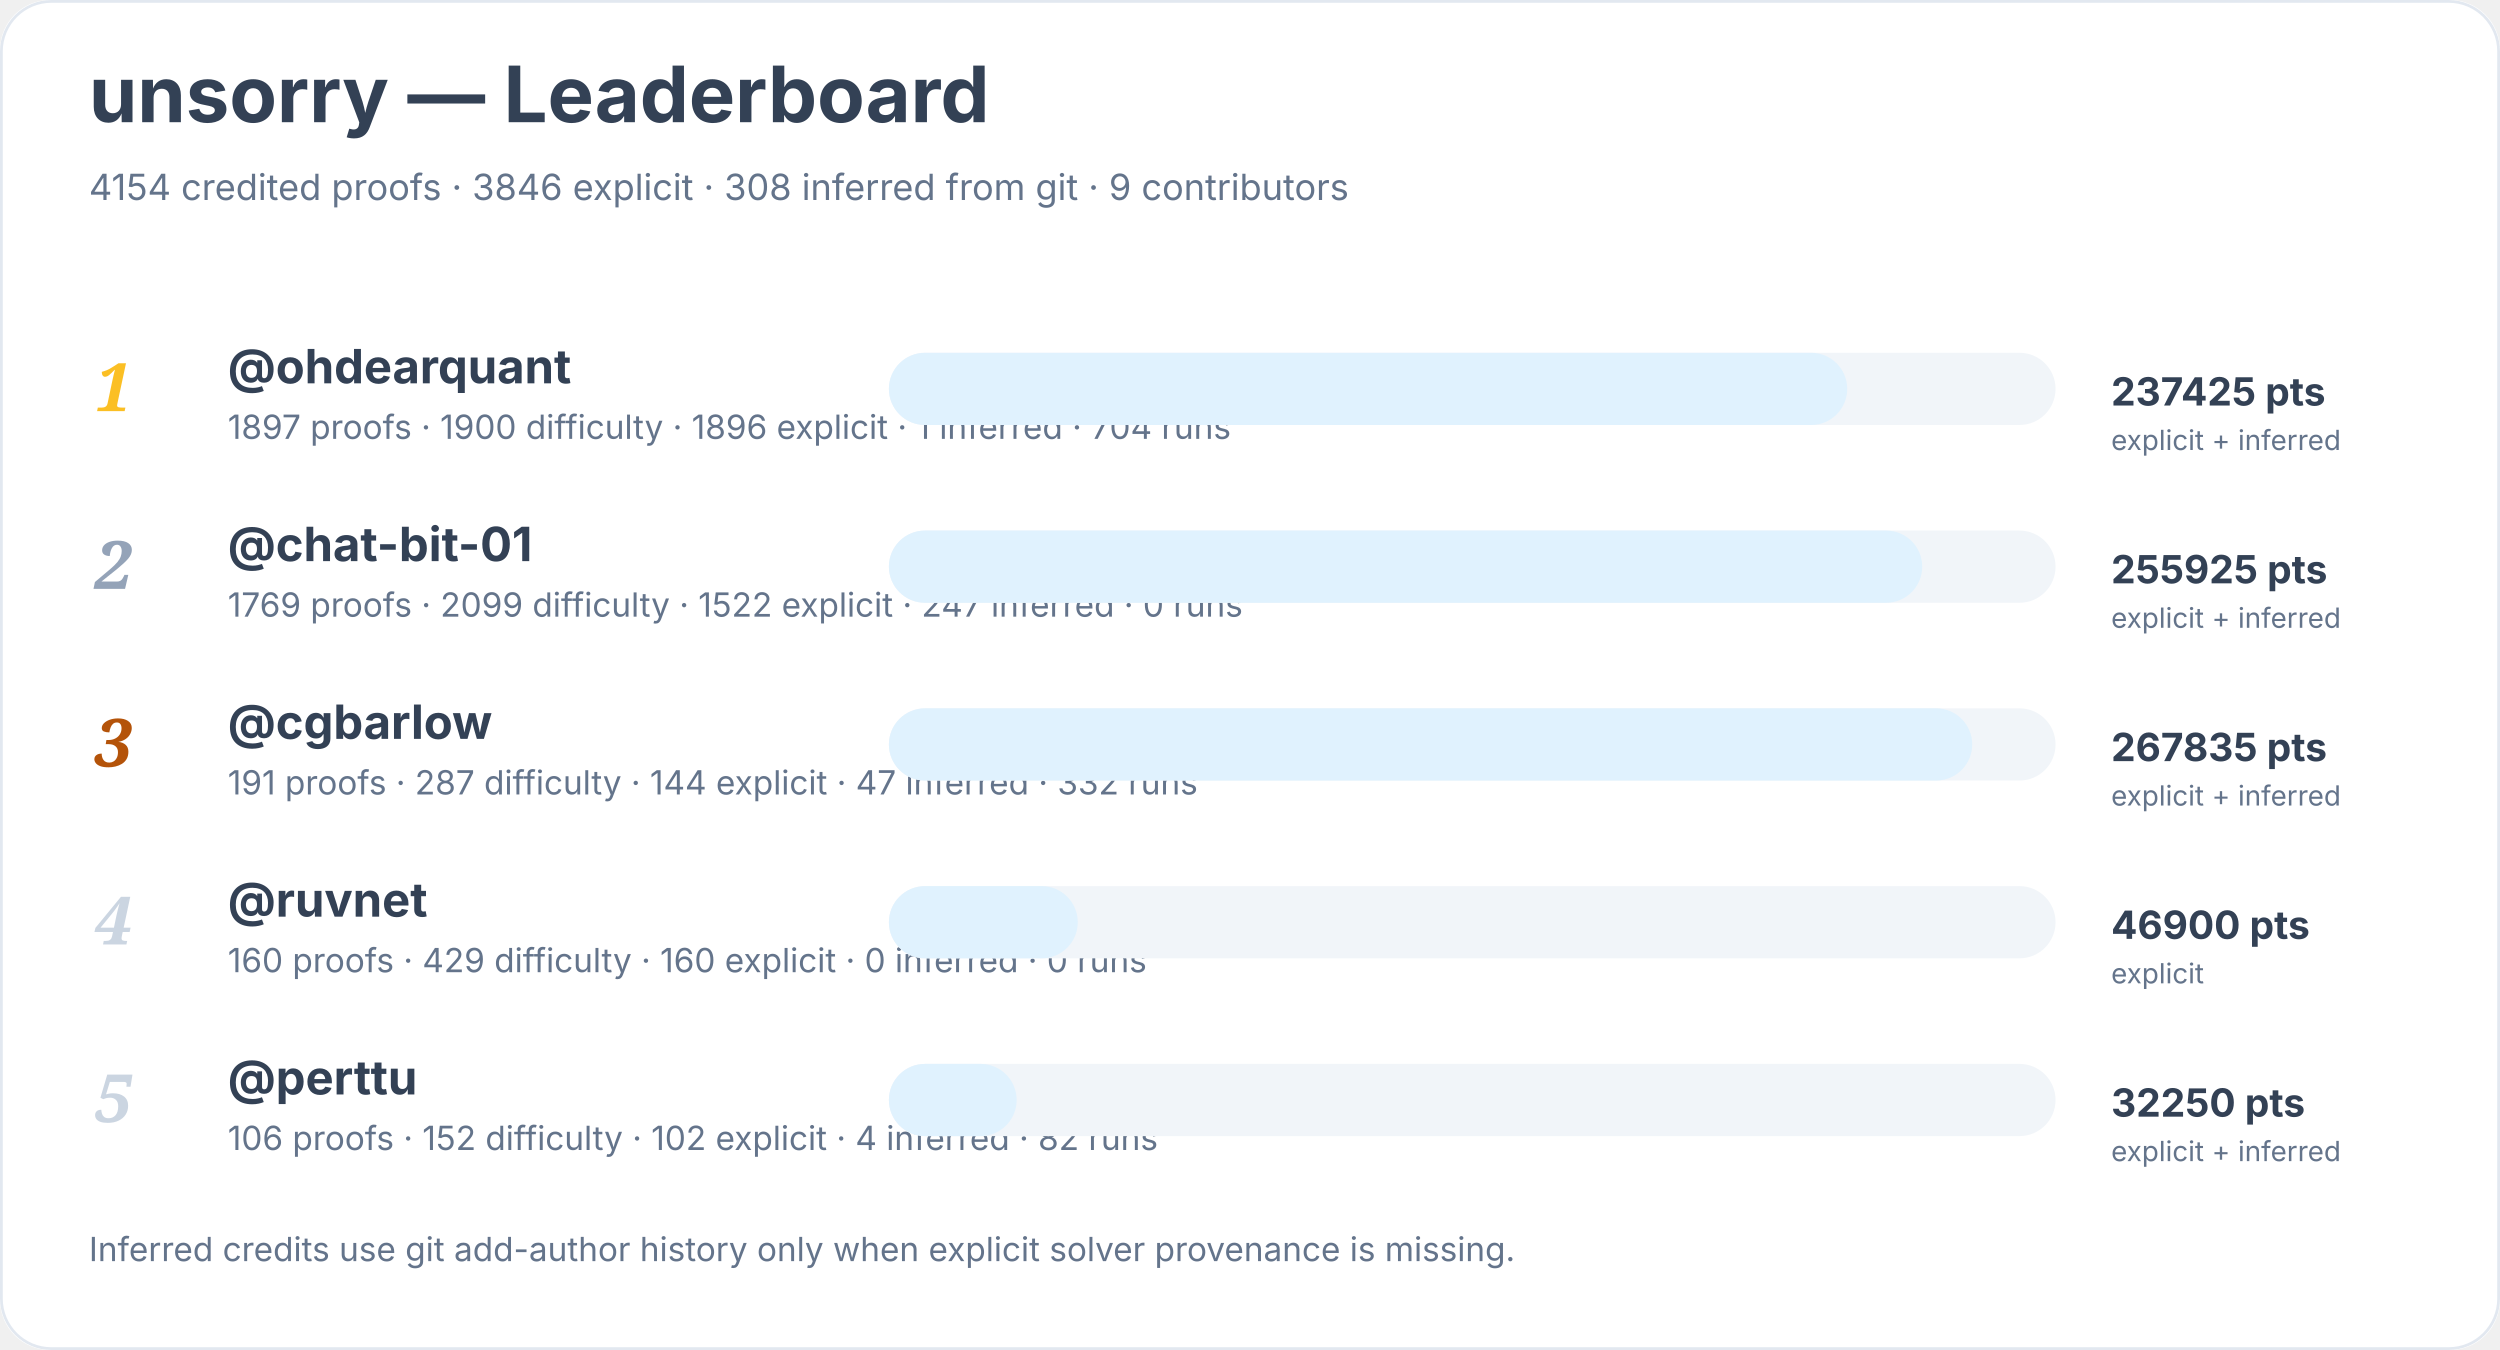
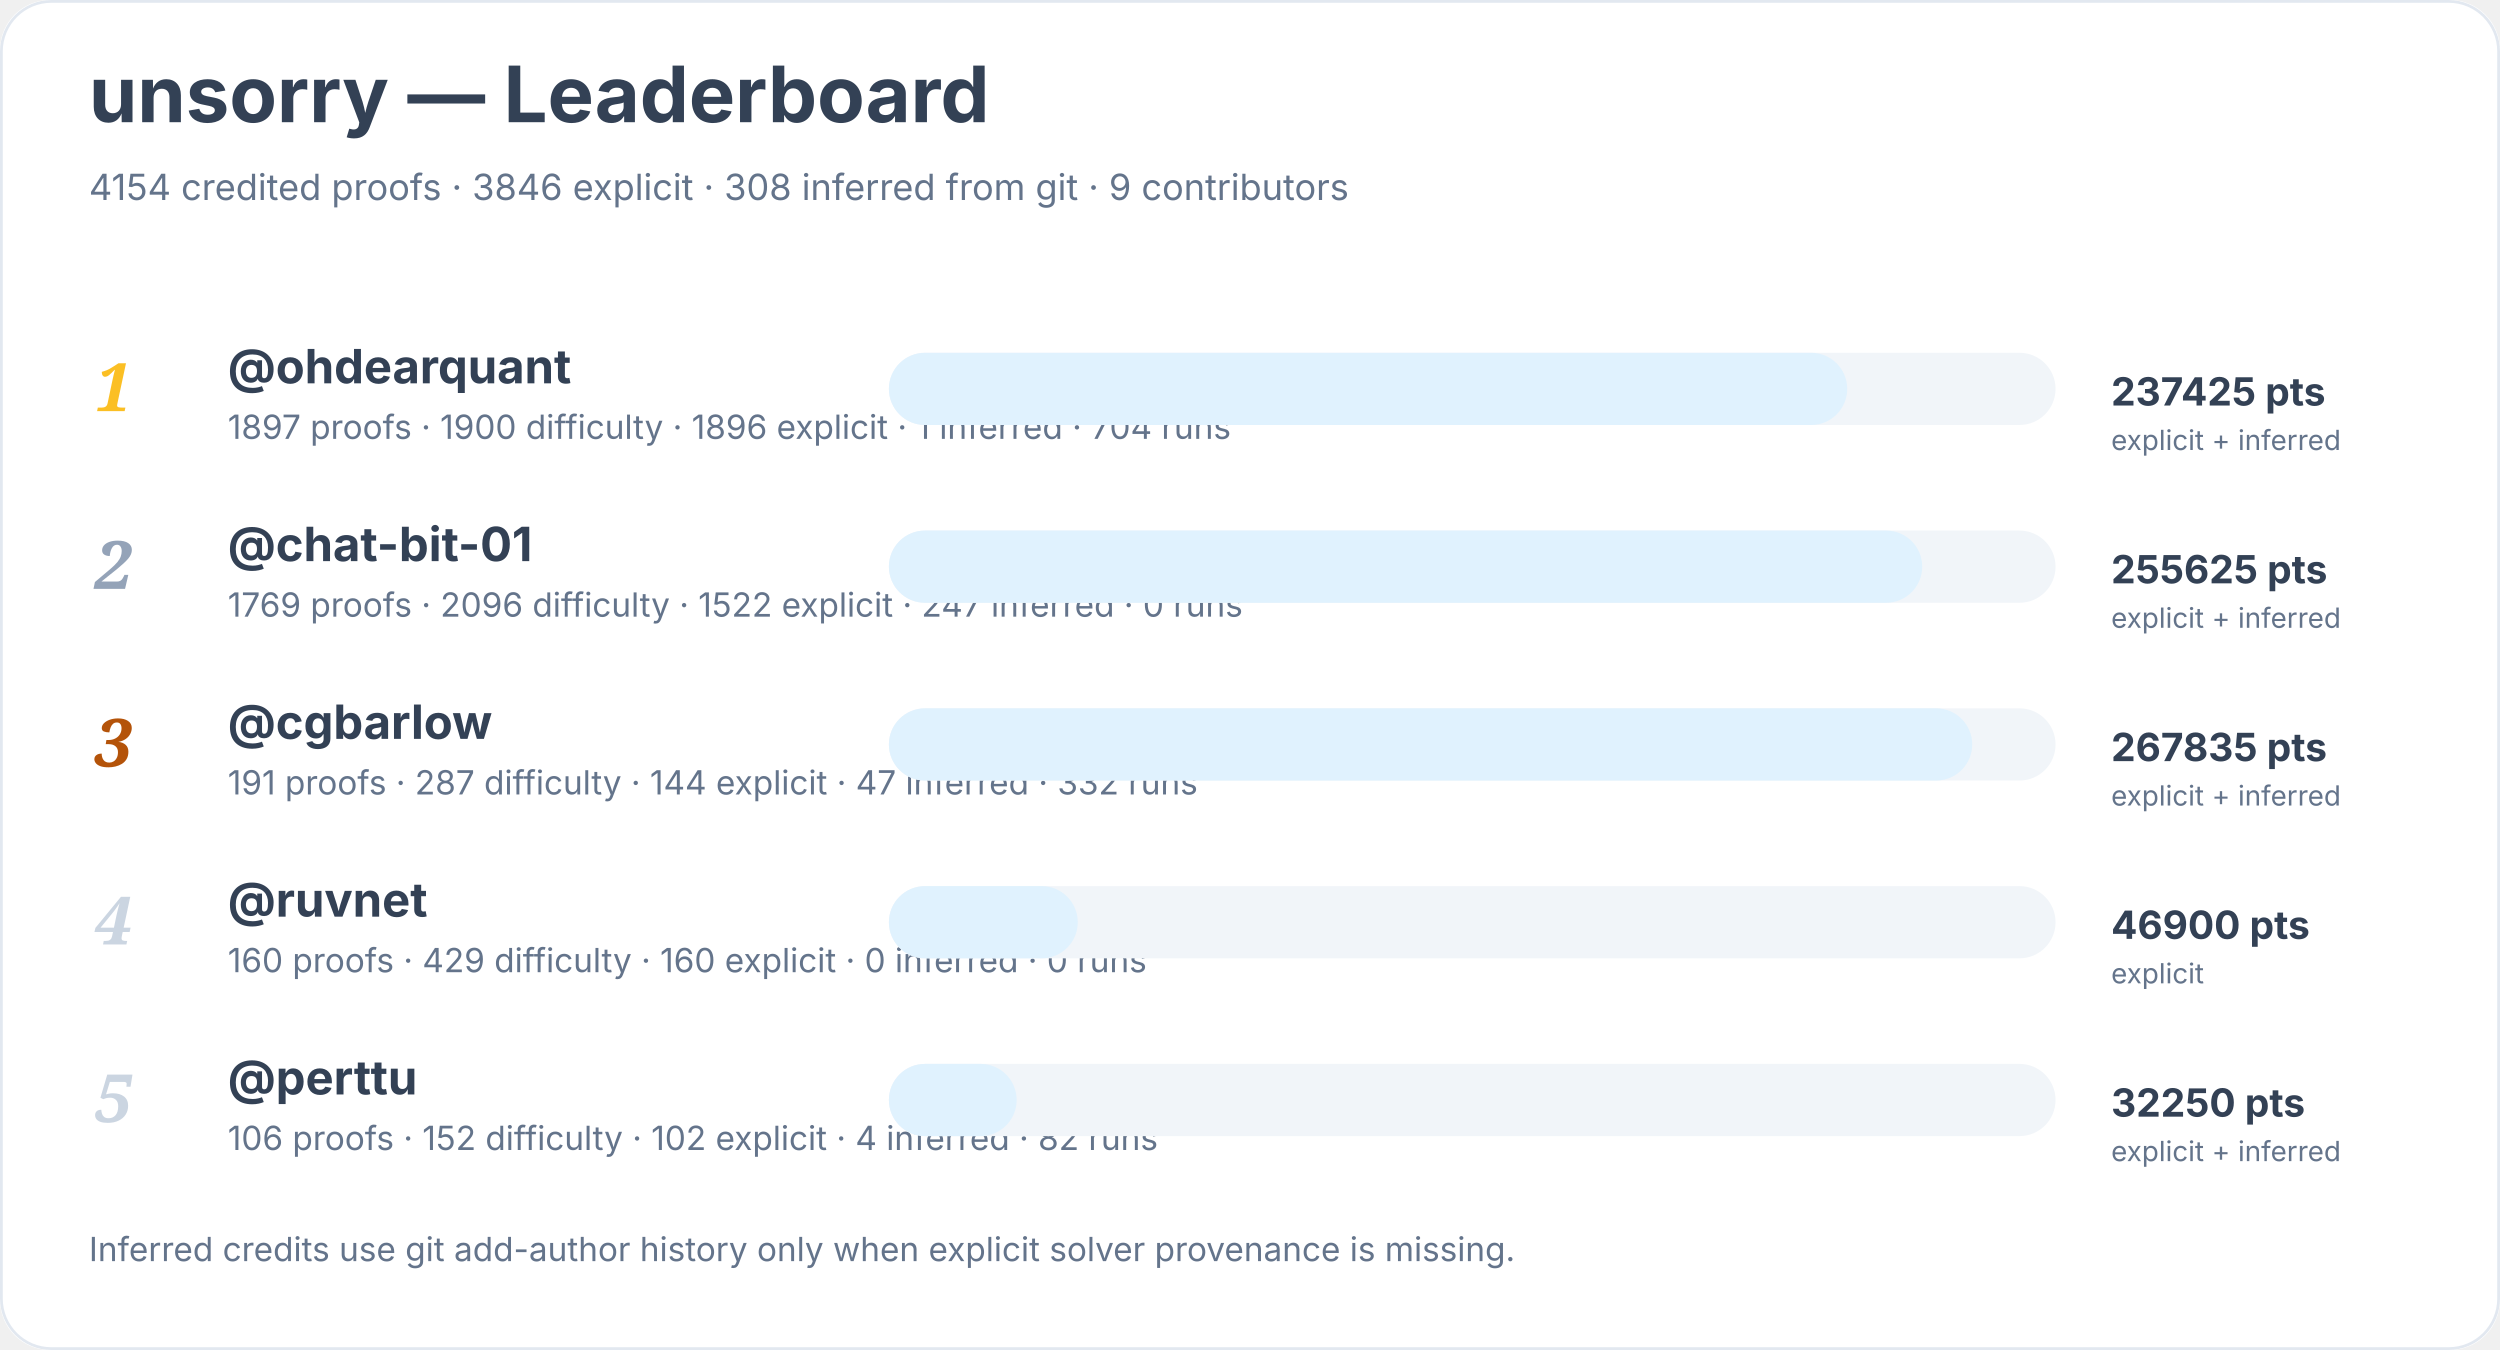
<svg xmlns="http://www.w3.org/2000/svg" width="900" height="486" viewBox="0 0 900 486" role="img" aria-labelledby="title desc">
  <rect width="900" height="100%" rx="18" fill="#ffffff" />
  <rect x="0.5" y="0.5" width="899" height="485" rx="18" fill="none" stroke="#e2e8f0" />
  <text x="32" y="44" font-family="Inter, system-ui, sans-serif" font-size="28" font-weight="700" fill="#334155">unsorry — Leaderboard</text>
  <text x="32" y="72" font-family="Inter, system-ui, sans-serif" font-size="13" fill="#64748b">4154 credited proofs · 3846 explicit · 308 inferred from git · 9 contributors</text>
  <text x="34" y="148" font-family="Georgia, serif" font-size="24" font-style="italic" font-weight="700" fill="#fbbf24">1</text>
  <a href="https://github.com/ohdearquant">
    <text x="82" y="138" font-family="Inter, system-ui, sans-serif" font-size="17" font-weight="650" fill="#334155">@ohdearquant</text>
  </a>
  <text x="82" y="158" font-family="Inter, system-ui, sans-serif" font-size="12" fill="#64748b">1897 proofs · 1900 difficulty · 1896 explicit · 1 inferred · 704 runs</text>
  <rect x="320" y="127" width="420" height="26" rx="13" fill="#f1f5f9" />
  <rect x="320" y="127" width="345" height="26" rx="13" fill="#e0f2fe" />
  <text x="760" y="146" font-family="Inter, system-ui, sans-serif" font-size="14" font-weight="700" fill="#334155">237425 pts</text>
  <text x="760" y="162" font-family="Inter, system-ui, sans-serif" font-size="10" fill="#64748b">explicit + inferred</text>
  <text x="34" y="212" font-family="Georgia, serif" font-size="24" font-style="italic" font-weight="700" fill="#94a3b8">2</text>
  <a href="https://github.com/chat-bit-01">
    <text x="82" y="202" font-family="Inter, system-ui, sans-serif" font-size="17" font-weight="650" fill="#334155">@chat-bit-01</text>
  </a>
-   <text x="82" y="222" font-family="Inter, system-ui, sans-serif" font-size="12" fill="#64748b">1769 proofs · 2099 difficulty · 1522 explicit · 247 inferred · 0 runs</text>
+   <text x="82" y="222" font-family="Inter, system-ui, sans-serif" font-size="12" fill="#64748b">1769 proofs · 2096 difficulty · 1522 explicit · 247 inferred · 0 runs</text>
  <rect x="320" y="191" width="420" height="26" rx="13" fill="#f1f5f9" />
  <rect x="320" y="191" width="372" height="26" rx="13" fill="#e0f2fe" />
-   <text x="760" y="210" font-family="Inter, system-ui, sans-serif" font-size="14" font-weight="700" fill="#334155">255925 pts</text>
+   <text x="760" y="210" font-family="Inter, system-ui, sans-serif" font-size="14" font-weight="700" fill="#334155">255625 pts</text>
  <text x="760" y="226" font-family="Inter, system-ui, sans-serif" font-size="10" fill="#64748b">explicit + inferred</text>
  <text x="34" y="276" font-family="Georgia, serif" font-size="24" font-style="italic" font-weight="700" fill="#b45309">3</text>
  <a href="https://github.com/cgbarlow">
    <text x="82" y="266" font-family="Inter, system-ui, sans-serif" font-size="17" font-weight="650" fill="#334155">@cgbarlow</text>
  </a>
  <text x="82" y="286" font-family="Inter, system-ui, sans-serif" font-size="12" fill="#64748b">191 proofs · 287 difficulty · 144 explicit · 47 inferred · 332 runs</text>
  <rect x="320" y="255" width="420" height="26" rx="13" fill="#f1f5f9" />
  <rect x="320" y="255" width="390" height="26" rx="13" fill="#e0f2fe" />
  <text x="760" y="274" font-family="Inter, system-ui, sans-serif" font-size="14" font-weight="700" fill="#334155">267835 pts</text>
  <text x="760" y="290" font-family="Inter, system-ui, sans-serif" font-size="10" fill="#64748b">explicit + inferred</text>
  <text x="34" y="340" font-family="Georgia, serif" font-size="24" font-style="italic" font-weight="700" fill="#cbd5e1">4</text>
  <a href="https://github.com/ruvnet">
    <text x="82" y="330" font-family="Inter, system-ui, sans-serif" font-size="17" font-weight="650" fill="#334155">@ruvnet</text>
  </a>
  <text x="82" y="350" font-family="Inter, system-ui, sans-serif" font-size="12" fill="#64748b">160 proofs · 429 difficulty · 160 explicit · 0 inferred · 0 runs</text>
  <rect x="320" y="319" width="420" height="26" rx="13" fill="#f1f5f9" />
  <rect x="320" y="319" width="68" height="26" rx="13" fill="#e0f2fe" />
  <text x="760" y="338" font-family="Inter, system-ui, sans-serif" font-size="14" font-weight="700" fill="#334155">46900 pts</text>
  <text x="760" y="354" font-family="Inter, system-ui, sans-serif" font-size="10" fill="#64748b">explicit</text>
  <text x="34" y="404" font-family="Georgia, serif" font-size="24" font-style="italic" font-weight="700" fill="#cbd5e1">5</text>
  <a href="https://github.com/perttu">
    <text x="82" y="394" font-family="Inter, system-ui, sans-serif" font-size="17" font-weight="650" fill="#334155">@perttu</text>
  </a>
  <text x="82" y="414" font-family="Inter, system-ui, sans-serif" font-size="12" fill="#64748b">106 proofs · 152 difficulty · 102 explicit · 4 inferred · 82 runs</text>
  <rect x="320" y="383" width="420" height="26" rx="13" fill="#f1f5f9" />
  <rect x="320" y="383" width="46" height="26" rx="13" fill="#e0f2fe" />
  <text x="760" y="402" font-family="Inter, system-ui, sans-serif" font-size="14" font-weight="700" fill="#334155">32250 pts</text>
  <text x="760" y="418" font-family="Inter, system-ui, sans-serif" font-size="10" fill="#64748b">explicit + inferred</text>
  <text x="32" y="454" font-family="Inter, system-ui, sans-serif" font-size="12" fill="#64748b">Inferred credits use git add-author history only when explicit solver provenance is missing.</text>
</svg>
